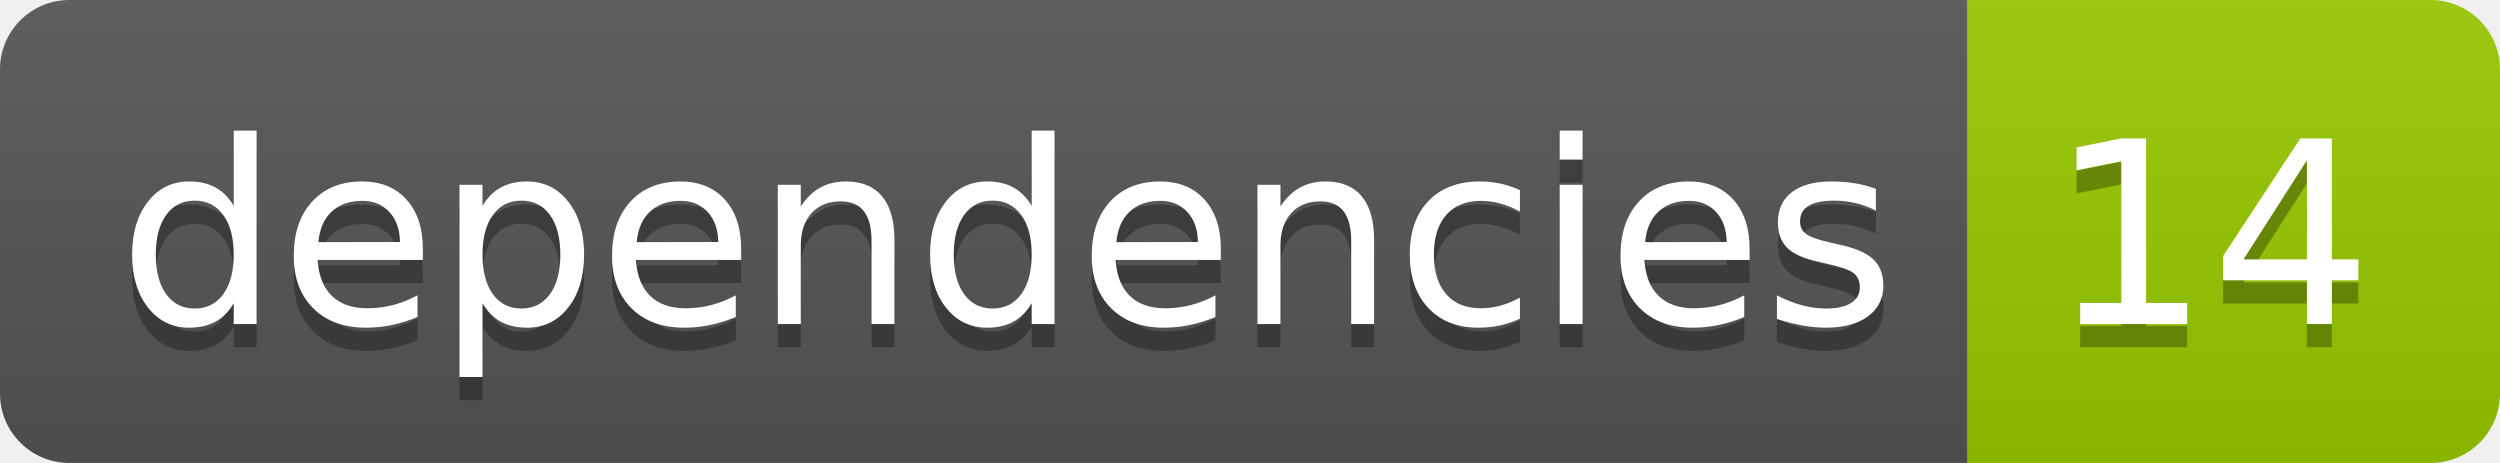
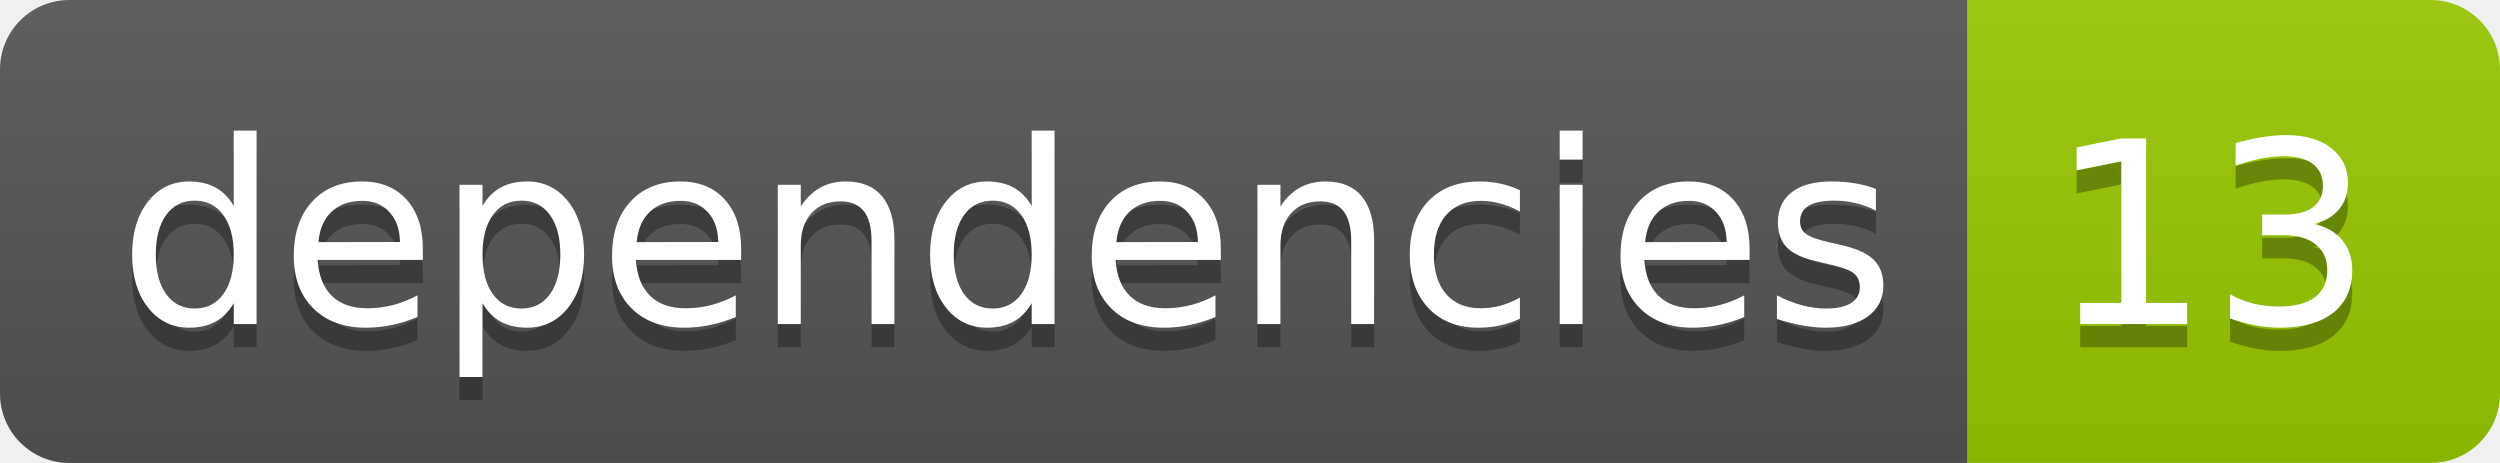
<svg xmlns="http://www.w3.org/2000/svg" width="108" height="20">
  <linearGradient id="smooth" x2="0" y2="100%">
    <stop offset="0" stop-color="#bbb" stop-opacity=".1" />
    <stop offset="1" stop-opacity=".1" />
  </linearGradient>
  <clipPath id="round">
    <rect width="108" height="20" rx="3" fill="#fff" />
  </clipPath>
  <g clip-path="url(#round)">
    <rect width="85" height="20" fill="#555" />
    <rect x="85" width="23" height="20" fill="#97ca00" />
    <rect width="108" height="20" fill="url(#smooth)" />
  </g>
  <g fill="#fff" text-anchor="middle" font-family="DejaVu Sans,Verdana,Geneva,sans-serif" font-size="110">
    <text x="435" y="150" fill="#010101" fill-opacity=".3" transform="scale(0.1)" textLength="750" lengthAdjust="spacing">dependencies</text>
    <text x="435" y="140" transform="scale(0.1)" textLength="750" lengthAdjust="spacing">dependencies</text>
-     <text x="955" y="150" fill="#010101" fill-opacity=".3" transform="scale(0.1)" textLength="130" lengthAdjust="spacing">14</text>
-     <text x="955" y="140" transform="scale(0.1)" textLength="130" lengthAdjust="spacing">14</text>
+     <text x="955" y="150" fill="#010101" fill-opacity=".3" transform="scale(0.1)" textLength="130" lengthAdjust="spacing">13</text>
+     <text x="955" y="140" transform="scale(0.1)" textLength="130" lengthAdjust="spacing">13</text>
  </g>
</svg>
